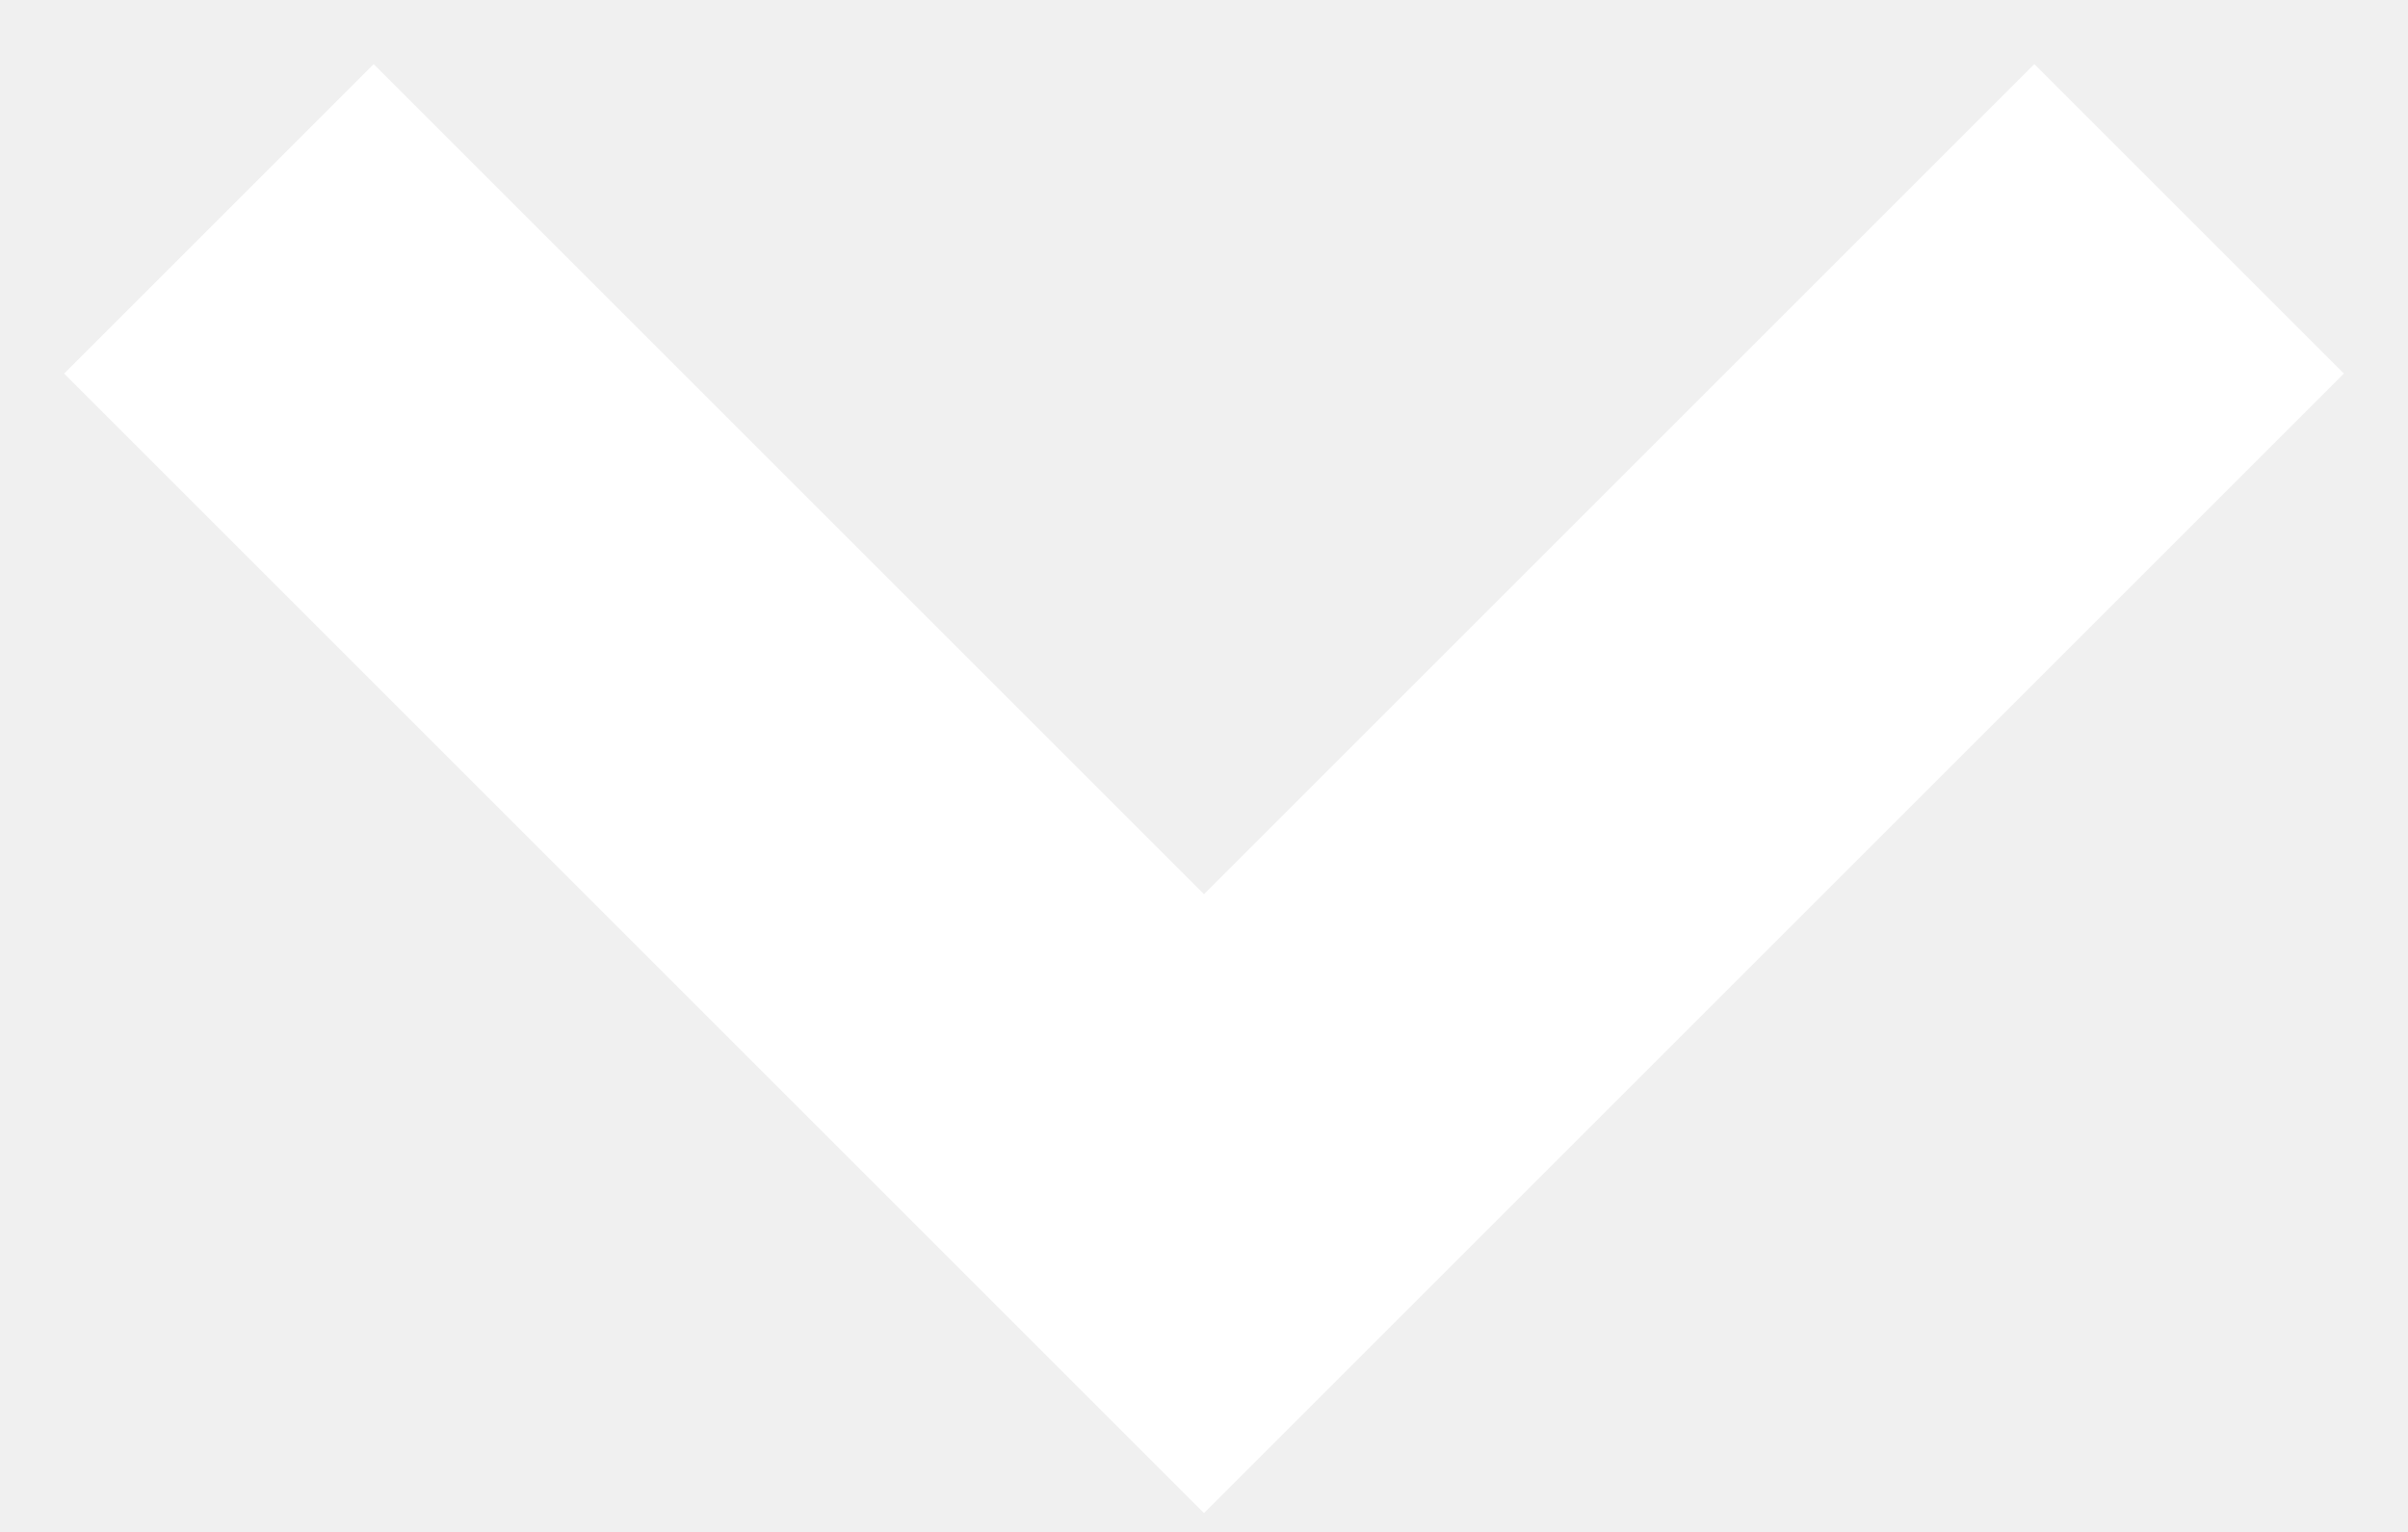
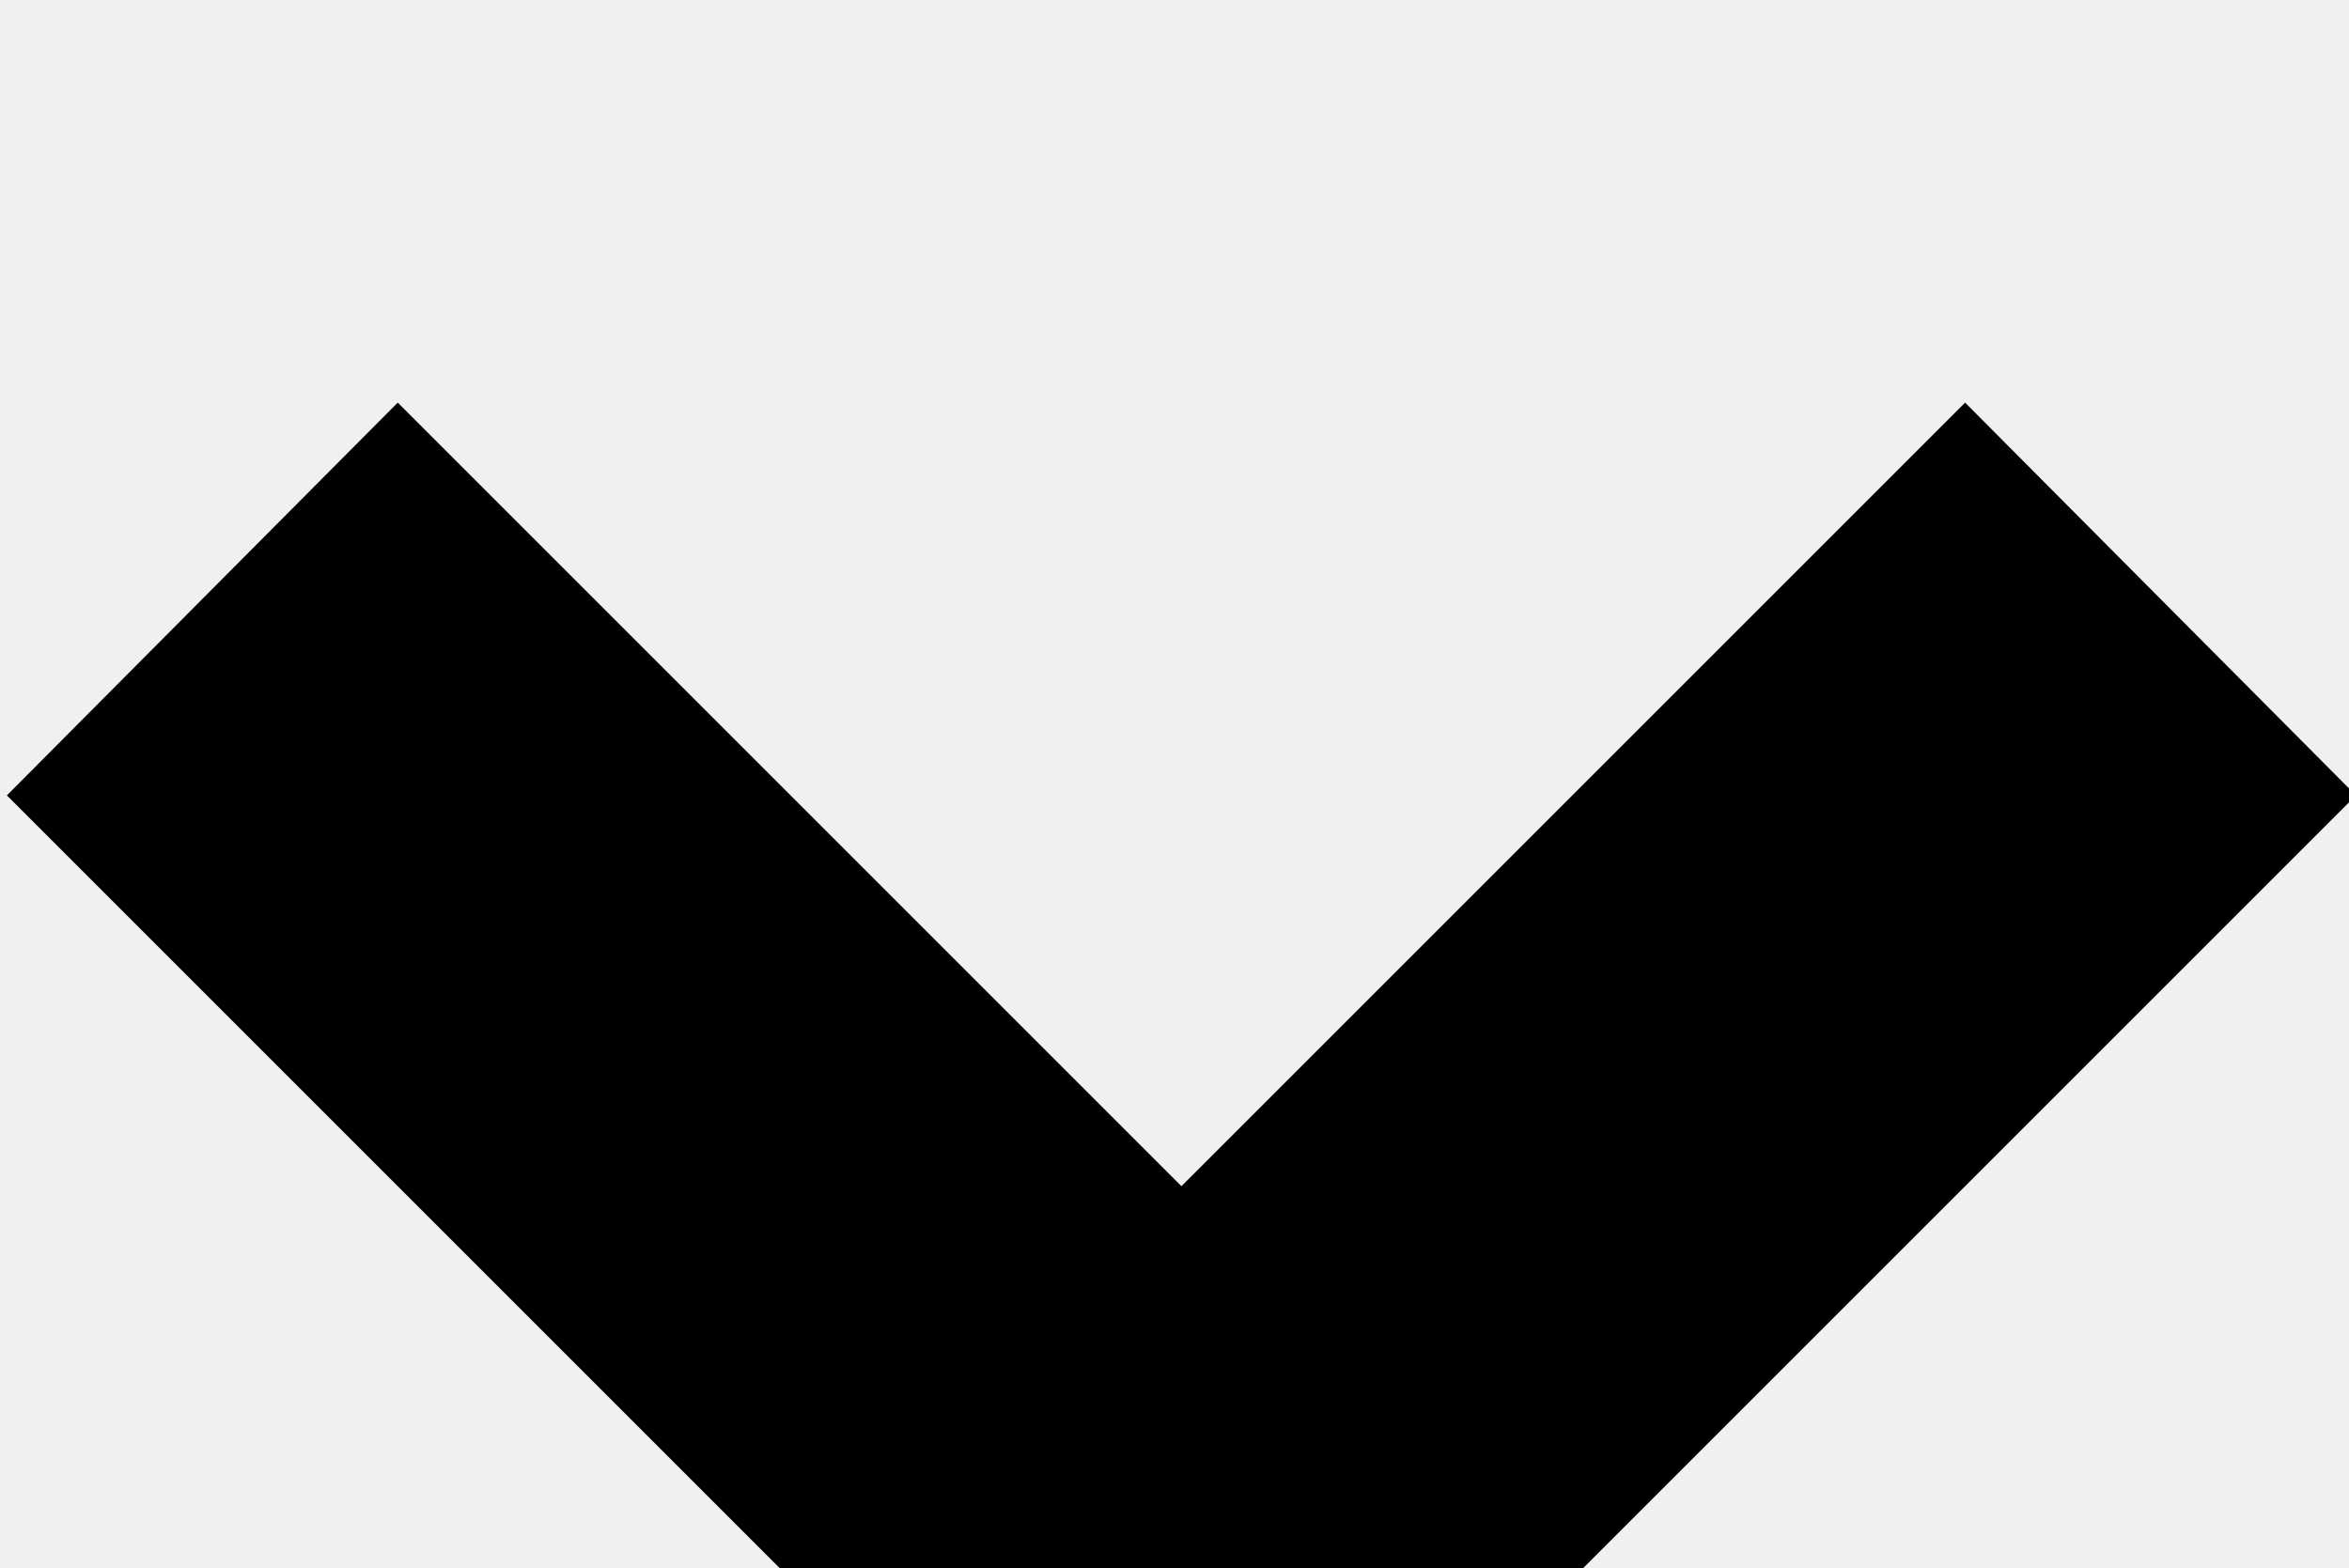
- <svg xmlns="http://www.w3.org/2000/svg" viewBox="0 0 11 7" fill="none">
-   <path fill-rule="evenodd" clip-rule="evenodd" d="M0.293 1.707L1.707 0.293L5.5 4.086L9.293 0.293L10.707 1.707L5.5 6.914L0.293 1.707Z" fill="white" />
+ <svg xmlns="http://www.w3.org/2000/svg" id="arrow" viewbox="0 0 24 24">
+   <path fill="currentColor" d="m12,20.01l-11.93,-11.93l3.97,-3.99l7.96,7.96l7.96,-7.96l3.97,3.99l-11.93,11.93z" />
</svg>
